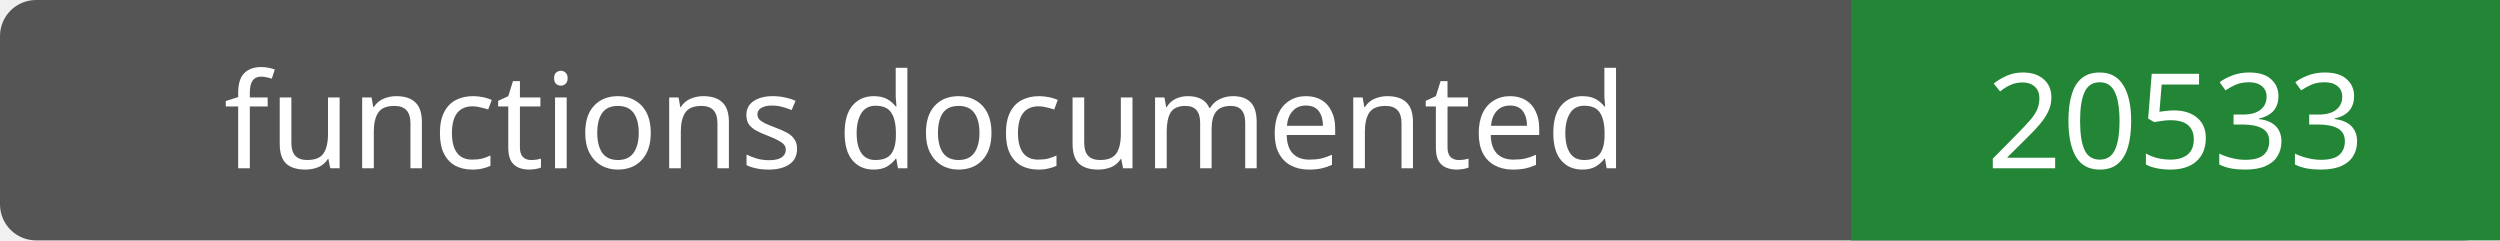
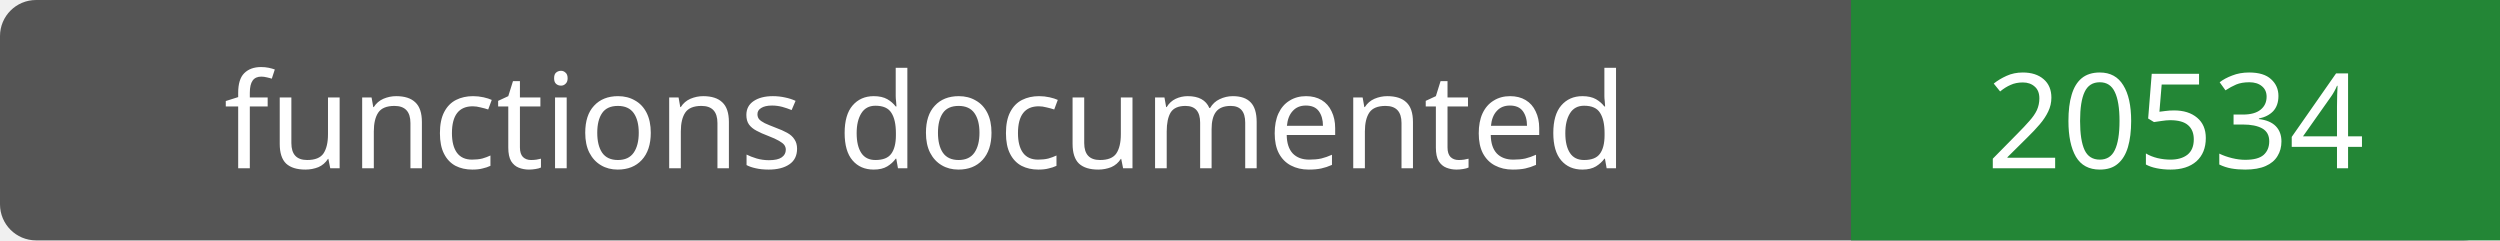
- <svg xmlns="http://www.w3.org/2000/svg" width="208" height="20" role="img" aria-label="functions documented: 20533">
+ <svg xmlns="http://www.w3.org/2000/svg" width="208" height="20" role="img" aria-label="functions documented: 20534">
  <rect width="208" height="20" rx="3" fill="#555" />
  <path fill="#238636" d="M154 0h54v20H154z" />
  <g fill="#fff" text-anchor="middle" font-family="Verdana,sans-serif" font-size="11">
    <text x="77.0" y="14">functions documented</text>
-     <text x="181.0" y="14">20533</text>
+     <text x="181.0" y="14">20534</text>
  </g>
</svg>
